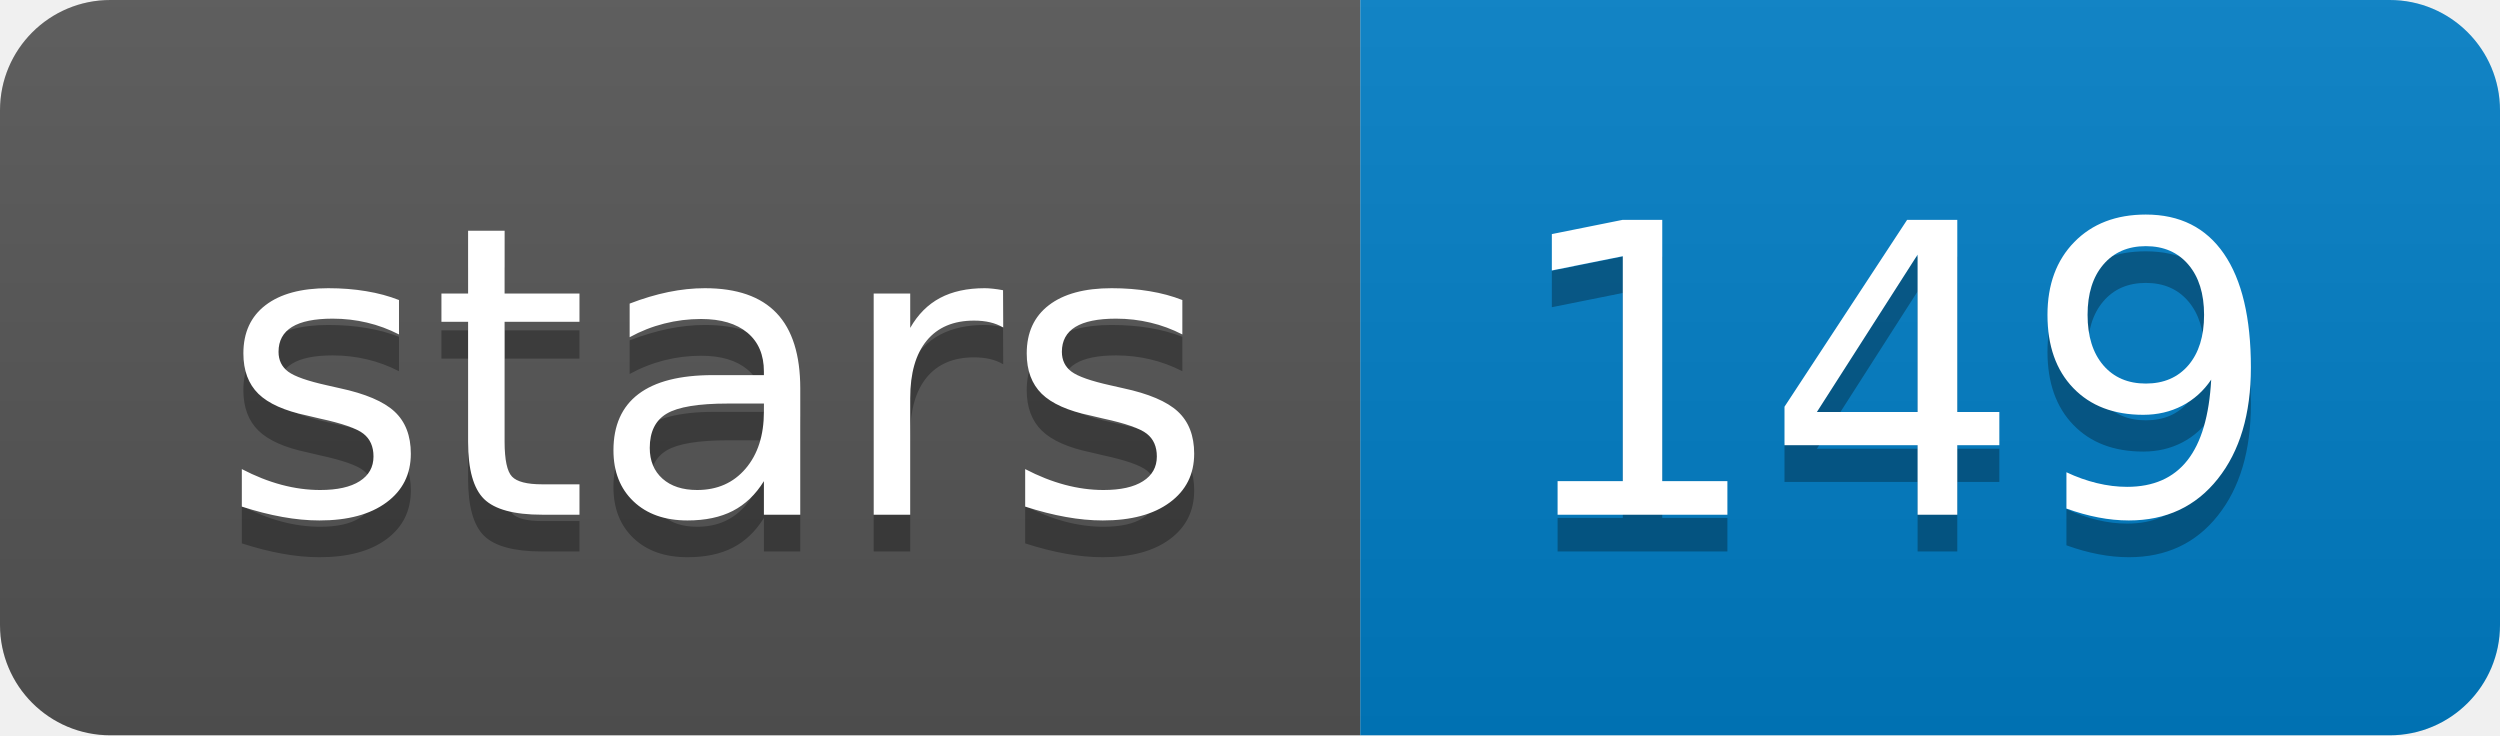
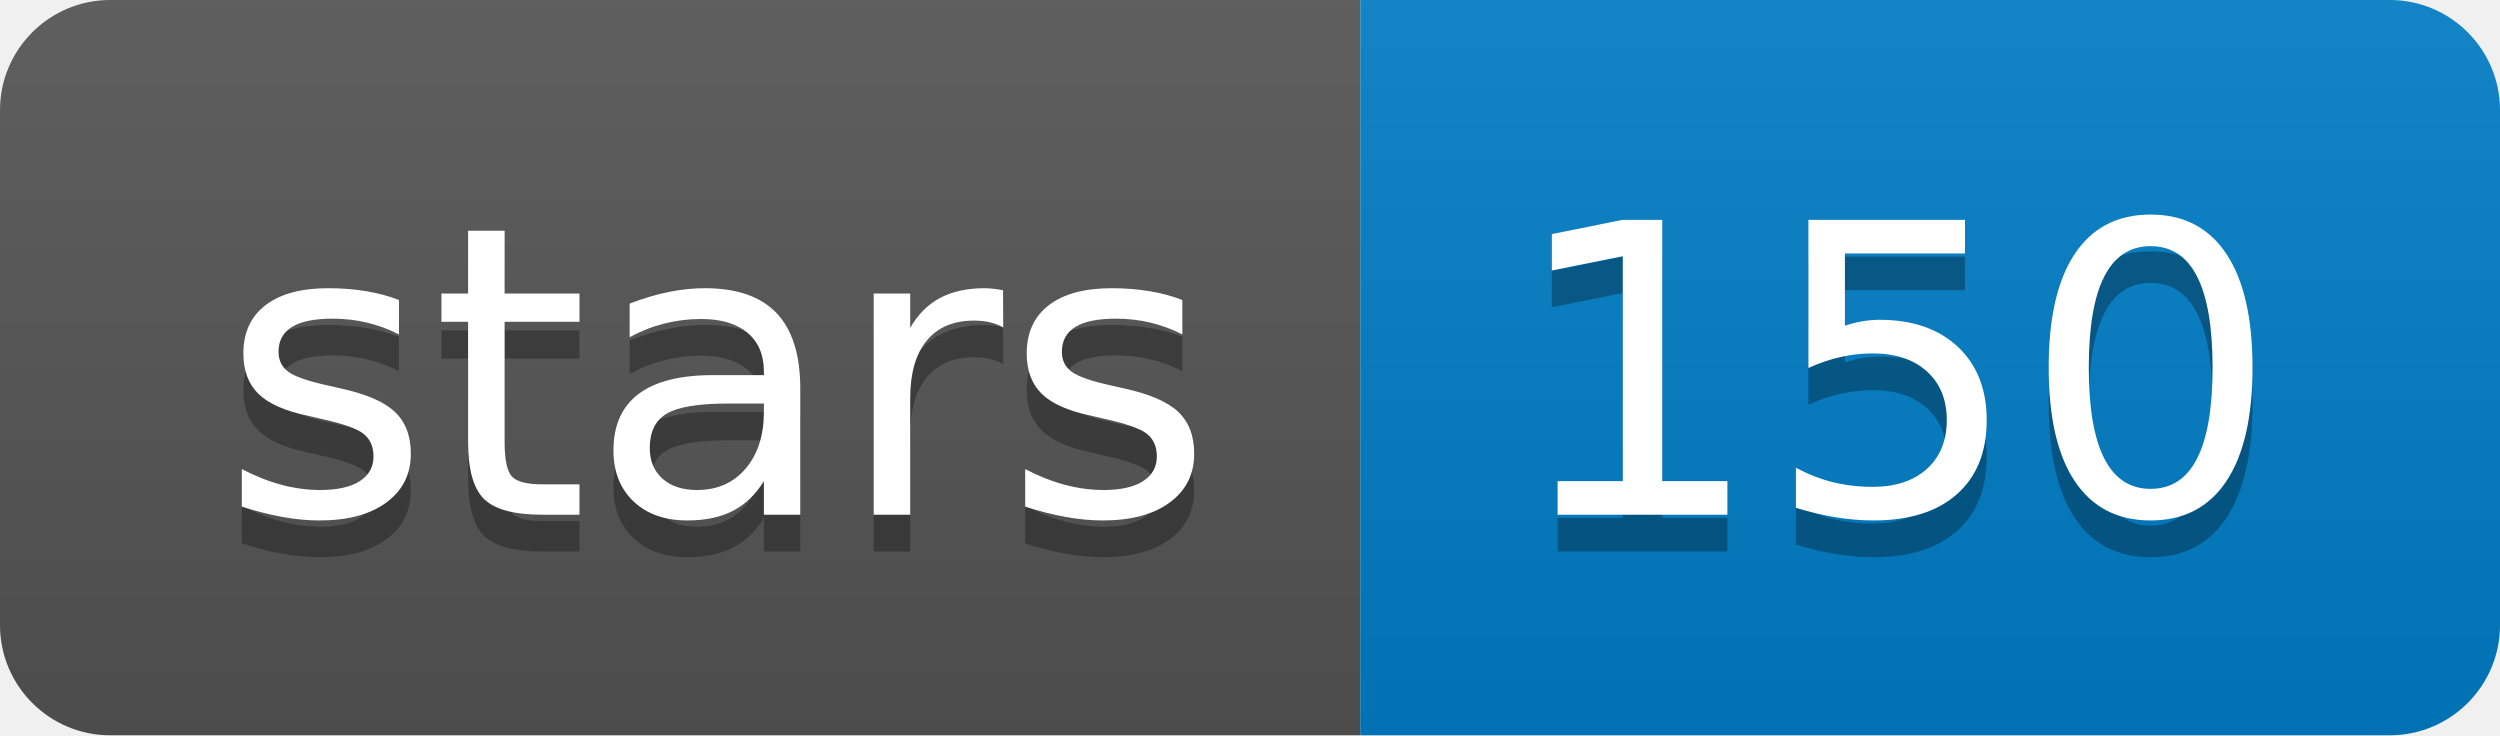
<svg xmlns="http://www.w3.org/2000/svg" width="68" height="20">
  <linearGradient id="b" x2="0" y2="100%">
    <stop offset="0" stop-color="#bbb" stop-opacity=".1" />
    <stop offset="1" stop-opacity=".1" />
  </linearGradient>
  <clipPath id="a">
    <rect width="68" height="20" rx="3" fill="#fff" />
  </clipPath>
  <g clip-path="url(#a)">
    <path fill="#555" d="M0 0h37v20H0z" />
    <path fill="#007ec6" d="M37 0h31v20H37z" />
    <path fill="url(#b)" d="M0 0h68v20H0z" />
  </g>
  <g fill="#fff" text-anchor="middle" font-family="DejaVu Sans,Verdana,Geneva,sans-serif" font-size="110">
    <text x="195" y="150" fill="#010101" fill-opacity=".3" transform="scale(.1)" textLength="270">stars</text>
    <text x="195" y="140" transform="scale(.1)" textLength="270">stars</text>
-     <text x="515" y="150" fill="#010101" fill-opacity=".3" transform="scale(.1)" textLength="210">149</text>
-     <text x="515" y="140" transform="scale(.1)" textLength="210">149</text>
+     <text x="515" y="150" fill="#010101" fill-opacity=".3" transform="scale(.1)" textLength="210">150</text>
+     <text x="515" y="140" transform="scale(.1)" textLength="210">150</text>
  </g>
</svg>
